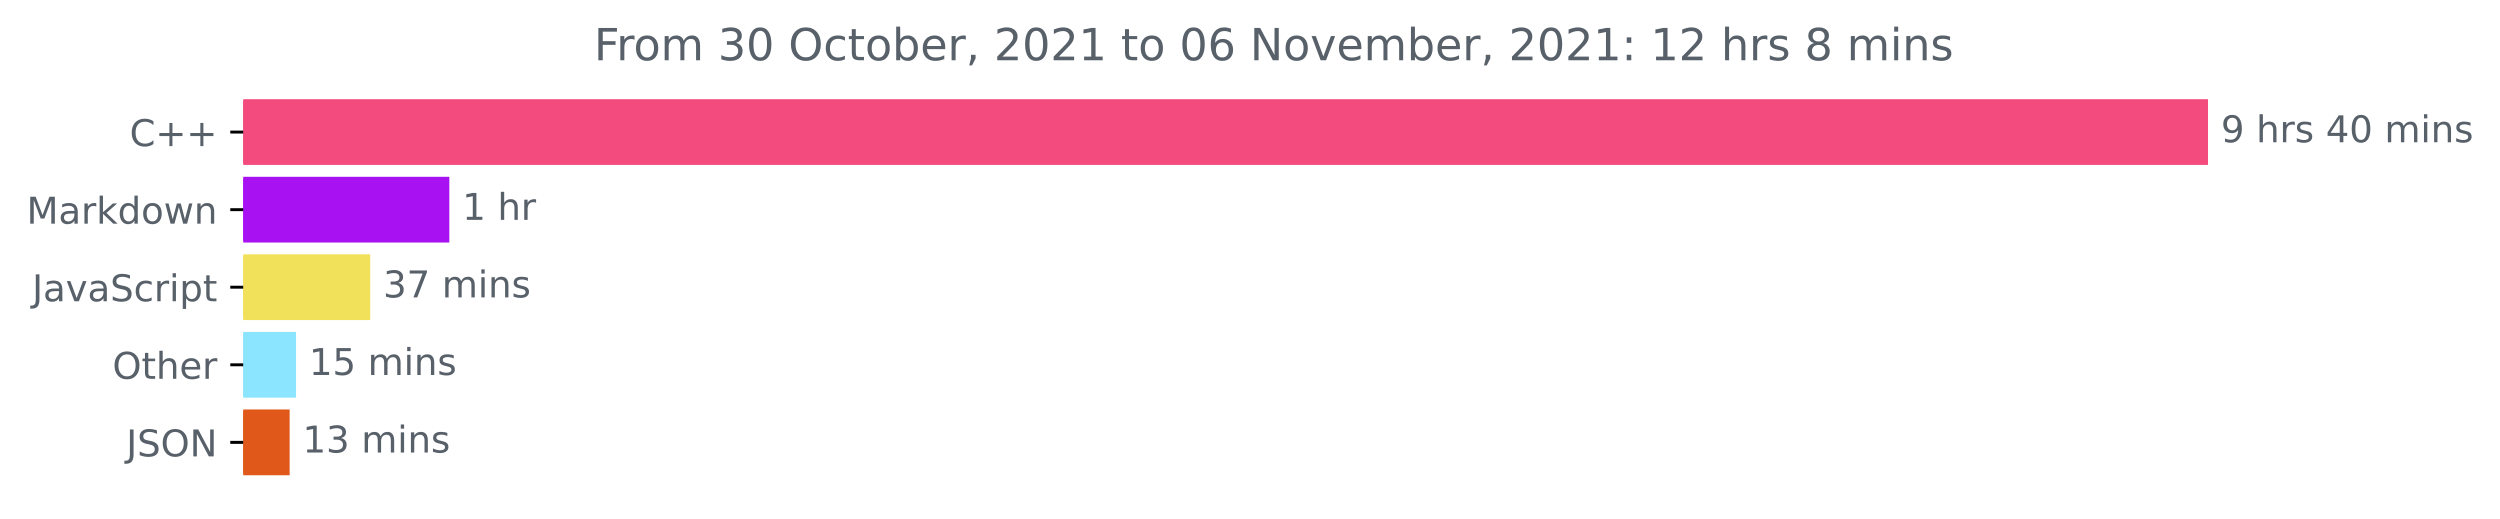
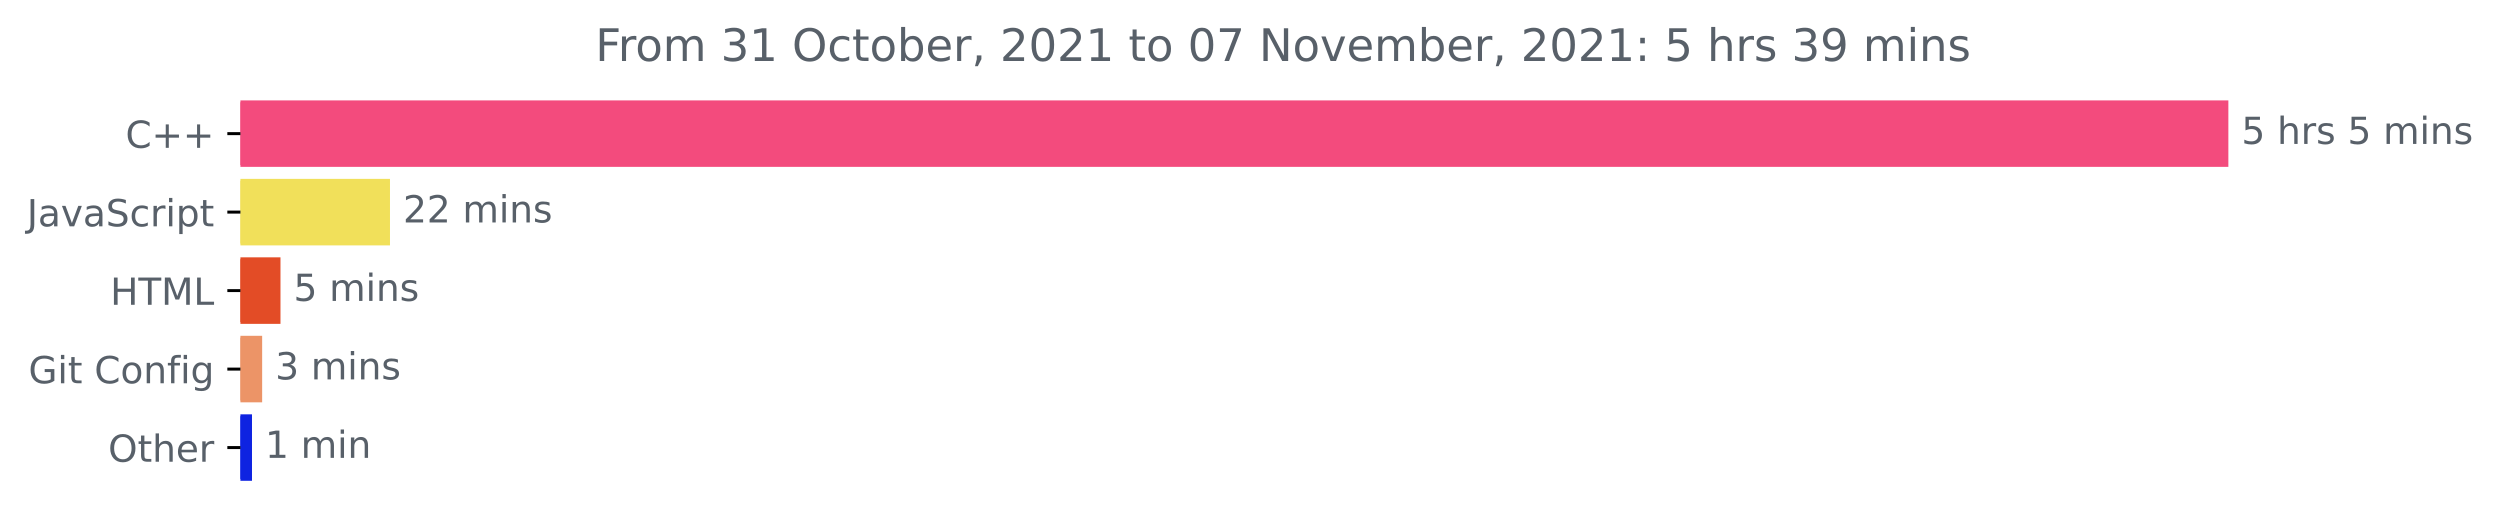
- <svg xmlns="http://www.w3.org/2000/svg" xmlns:xlink="http://www.w3.org/1999/xlink" height="140.398pt" version="1.1" viewBox="0 0 676.815 140.398" width="676.815pt">
+ <svg xmlns="http://www.w3.org/2000/svg" xmlns:xlink="http://www.w3.org/1999/xlink" height="140.398pt" version="1.1" viewBox="0 0 668.941 140.398" width="668.941pt">
  <defs>
    <style type="text/css">*{stroke-linecap:butt;stroke-linejoin:round;}</style>
  </defs>
  <g id="figure_1">
    <g id="patch_1">
-       <path d="M 0 140.398  L 676.815 140.398  L 676.815 0  L 0 0  z " style="fill:none;" />
+       <path d="M -0 140.398  L 668.941 140.398  L 668.941 0  L -0 0  z " style="fill:none;" />
    </g>
    <g id="axes_1">
      <g id="patch_2">
-         <path clip-path="url(#p5a244aaa91)" d="M 65.841 27.358  L 597.269 27.358  L 597.269 44.158  L 65.841 44.158  z " style="fill:#f34b7d;stroke:#f34b7d;stroke-linejoin:miter;" />
+         <path clip-path="url(#p2b6eeafd14)" d="M 64.33 27.358  L 595.758 27.358  L 595.758 44.158  L 64.33 44.158  z " style="fill:#f34b7d;stroke:#f34b7d;stroke-linejoin:miter;" />
      </g>
      <g id="patch_3">
-         <path clip-path="url(#p5a244aaa91)" d="M 65.841 48.358  L 121.145 48.358  L 121.145 65.158  L 65.841 65.158  z " style="fill:#a812f2;stroke:#a812f2;stroke-linejoin:miter;" />
+         <path clip-path="url(#p2b6eeafd14)" d="M 64.33 48.358  L 103.85 48.358  L 103.85 65.158  L 64.33 65.158  z " style="fill:#f1e05a;stroke:#f1e05a;stroke-linejoin:miter;" />
      </g>
      <g id="patch_4">
-         <path clip-path="url(#p5a244aaa91)" d="M 65.841 69.358  L 99.73 69.358  L 99.73 86.158  L 65.841 86.158  z " style="fill:#f1e05a;stroke:#f1e05a;stroke-linejoin:miter;" />
+         <path clip-path="url(#p2b6eeafd14)" d="M 64.33 69.358  L 74.549 69.358  L 74.549 86.158  L 64.33 86.158  z " style="fill:#e34c26;stroke:#e34c26;stroke-linejoin:miter;" />
      </g>
      <g id="patch_5">
-         <path clip-path="url(#p5a244aaa91)" d="M 65.841 90.358  L 79.65 90.358  L 79.65 107.158  L 65.841 107.158  z " style="fill:#8ce5fe;stroke:#8ce5fe;stroke-linejoin:miter;" />
+         <path clip-path="url(#p2b6eeafd14)" d="M 64.33 90.358  L 69.646 90.358  L 69.646 107.158  L 64.33 107.158  z " style="fill:#ec9467;stroke:#ec9467;stroke-linejoin:miter;" />
      </g>
      <g id="patch_6">
-         <path clip-path="url(#p5a244aaa91)" d="M 65.841 111.358  L 77.916 111.358  L 77.916 128.158  L 65.841 128.158  z " style="fill:#e0591a;stroke:#e0591a;stroke-linejoin:miter;" />
+         <path clip-path="url(#p2b6eeafd14)" d="M 64.33 111.358  L 66.929 111.358  L 66.929 128.158  L 64.33 128.158  z " style="fill:#0e23e1;stroke:#0e23e1;stroke-linejoin:miter;" />
      </g>
      <g id="matplotlib.axis_1" />
      <g id="matplotlib.axis_2">
        <g id="ytick_1">
          <g id="line2d_1">
            <defs>
-               <path d="M 0 0  L -3.5 0  " id="m146df28dde" style="stroke:#000000;stroke-width:0.8;" />
+               <path d="M 0 0  L -3.5 0  " id="m2488b29572" style="stroke:#000000;stroke-width:0.8;" />
            </defs>
            <g>
-               <use style="stroke:#000000;stroke-width:0.8;" x="65.841" xlink:href="#m146df28dde" y="35.758" />
+               <use style="stroke:#000000;stroke-width:0.8;" x="64.33" xlink:href="#m2488b29572" y="35.758" />
            </g>
          </g>
          <g id="text_1">
-             <g style="fill:#586069;" transform="translate(35.09844 39.55734)scale(0.1 -0.1)">
+             <g style="fill:#586069;" transform="translate(33.5875 39.55734)scale(0.1 -0.1)">
              <defs>
                <path d="M 4122 4306  L 4122 3641  Q 3803 3938 3442 4084  Q 3081 4231 2675 4231  Q 1875 4231 1450 3742  Q 1025 3253 1025 2328  Q 1025 1406 1450 917  Q 1875 428 2675 428  Q 3081 428 3442 575  Q 3803 722 4122 1019  L 4122 359  Q 3791 134 3420 21  Q 3050 -91 2638 -91  Q 1578 -91 968 557  Q 359 1206 359 2328  Q 359 3453 968 4101  Q 1578 4750 2638 4750  Q 3056 4750 3426 4639  Q 3797 4528 4122 4306  z " id="DejaVuSans-43" transform="scale(0.015625)" />
                <path d="M 2944 4013  L 2944 2272  L 4684 2272  L 4684 1741  L 2944 1741  L 2944 0  L 2419 0  L 2419 1741  L 678 1741  L 678 2272  L 2419 2272  L 2419 4013  L 2944 4013  z " id="DejaVuSans-2b" transform="scale(0.015625)" />
              </defs>
              <use xlink:href="#DejaVuSans-43" />
              <use x="69.824" xlink:href="#DejaVuSans-2b" />
              <use x="153.613" xlink:href="#DejaVuSans-2b" />
            </g>
          </g>
        </g>
        <g id="ytick_2">
          <g id="line2d_2">
            <g>
-               <use style="stroke:#000000;stroke-width:0.8;" x="65.841" xlink:href="#m146df28dde" y="56.758" />
+               <use style="stroke:#000000;stroke-width:0.8;" x="64.33" xlink:href="#m2488b29572" y="56.758" />
            </g>
          </g>
          <g id="text_2">
            <g style="fill:#586069;" transform="translate(7.2 60.55734)scale(0.1 -0.1)">
              <defs>
-                 <path d="M 628 4666  L 1569 4666  L 2759 1491  L 3956 4666  L 4897 4666  L 4897 0  L 4281 0  L 4281 4097  L 3078 897  L 2444 897  L 1241 4097  L 1241 0  L 628 0  L 628 4666  z " id="DejaVuSans-4d" transform="scale(0.015625)" />
+                 <path d="M 628 4666  L 1259 4666  L 1259 325  Q 1259 -519 939 -900  Q 619 -1281 -91 -1281  L -331 -1281  L -331 -750  L -134 -750  Q 284 -750 456 -515  Q 628 -281 628 325  L 628 4666  z " id="DejaVuSans-4a" transform="scale(0.015625)" />
                <path d="M 2194 1759  Q 1497 1759 1228 1600  Q 959 1441 959 1056  Q 959 750 1161 570  Q 1363 391 1709 391  Q 2188 391 2477 730  Q 2766 1069 2766 1631  L 2766 1759  L 2194 1759  z M 3341 1997  L 3341 0  L 2766 0  L 2766 531  Q 2569 213 2275 61  Q 1981 -91 1556 -91  Q 1019 -91 701 211  Q 384 513 384 1019  Q 384 1609 779 1909  Q 1175 2209 1959 2209  L 2766 2209  L 2766 2266  Q 2766 2663 2505 2880  Q 2244 3097 1772 3097  Q 1472 3097 1187 3025  Q 903 2953 641 2809  L 641 3341  Q 956 3463 1253 3523  Q 1550 3584 1831 3584  Q 2591 3584 2966 3190  Q 3341 2797 3341 1997  z " id="DejaVuSans-61" transform="scale(0.015625)" />
-                 <path d="M 2631 2963  Q 2534 3019 2420 3045  Q 2306 3072 2169 3072  Q 1681 3072 1420 2755  Q 1159 2438 1159 1844  L 1159 0  L 581 0  L 581 3500  L 1159 3500  L 1159 2956  Q 1341 3275 1631 3429  Q 1922 3584 2338 3584  Q 2397 3584 2469 3576  Q 2541 3569 2628 3553  L 2631 2963  z " id="DejaVuSans-72" transform="scale(0.015625)" />
-                 <path d="M 581 4863  L 1159 4863  L 1159 1991  L 2875 3500  L 3609 3500  L 1753 1863  L 3688 0  L 2938 0  L 1159 1709  L 1159 0  L 581 0  L 581 4863  z " id="DejaVuSans-6b" transform="scale(0.015625)" />
-                 <path d="M 2906 2969  L 2906 4863  L 3481 4863  L 3481 0  L 2906 0  L 2906 525  Q 2725 213 2448 61  Q 2172 -91 1784 -91  Q 1150 -91 751 415  Q 353 922 353 1747  Q 353 2572 751 3078  Q 1150 3584 1784 3584  Q 2172 3584 2448 3432  Q 2725 3281 2906 2969  z M 947 1747  Q 947 1113 1208 752  Q 1469 391 1925 391  Q 2381 391 2643 752  Q 2906 1113 2906 1747  Q 2906 2381 2643 2742  Q 2381 3103 1925 3103  Q 1469 3103 1208 2742  Q 947 2381 947 1747  z " id="DejaVuSans-64" transform="scale(0.015625)" />
-                 <path d="M 1959 3097  Q 1497 3097 1228 2736  Q 959 2375 959 1747  Q 959 1119 1226 758  Q 1494 397 1959 397  Q 2419 397 2687 759  Q 2956 1122 2956 1747  Q 2956 2369 2687 2733  Q 2419 3097 1959 3097  z M 1959 3584  Q 2709 3584 3137 3096  Q 3566 2609 3566 1747  Q 3566 888 3137 398  Q 2709 -91 1959 -91  Q 1206 -91 779 398  Q 353 888 353 1747  Q 353 2609 779 3096  Q 1206 3584 1959 3584  z " id="DejaVuSans-6f" transform="scale(0.015625)" />
-                 <path d="M 269 3500  L 844 3500  L 1563 769  L 2278 3500  L 2956 3500  L 3675 769  L 4391 3500  L 4966 3500  L 4050 0  L 3372 0  L 2619 2869  L 1863 0  L 1184 0  L 269 3500  z " id="DejaVuSans-77" transform="scale(0.015625)" />
-                 <path d="M 3513 2113  L 3513 0  L 2938 0  L 2938 2094  Q 2938 2591 2744 2837  Q 2550 3084 2163 3084  Q 1697 3084 1428 2787  Q 1159 2491 1159 1978  L 1159 0  L 581 0  L 581 3500  L 1159 3500  L 1159 2956  Q 1366 3272 1645 3428  Q 1925 3584 2291 3584  Q 2894 3584 3203 3211  Q 3513 2838 3513 2113  z " id="DejaVuSans-6e" transform="scale(0.015625)" />
-               </defs>
-               <use xlink:href="#DejaVuSans-4d" />
-               <use x="86.279" xlink:href="#DejaVuSans-61" />
-               <use x="147.559" xlink:href="#DejaVuSans-72" />
-               <use x="188.672" xlink:href="#DejaVuSans-6b" />
-               <use x="246.582" xlink:href="#DejaVuSans-64" />
-               <use x="310.059" xlink:href="#DejaVuSans-6f" />
-               <use x="371.24" xlink:href="#DejaVuSans-77" />
-               <use x="453.027" xlink:href="#DejaVuSans-6e" />
-             </g>
-           </g>
-         </g>
-         <g id="ytick_3">
-           <g id="line2d_3">
-             <g>
-               <use style="stroke:#000000;stroke-width:0.8;" x="65.841" xlink:href="#m146df28dde" y="77.758" />
-             </g>
-           </g>
-           <g id="text_3">
-             <g style="fill:#586069;" transform="translate(8.710938 81.55734)scale(0.1 -0.1)">
-               <defs>
-                 <path d="M 628 4666  L 1259 4666  L 1259 325  Q 1259 -519 939 -900  Q 619 -1281 -91 -1281  L -331 -1281  L -331 -750  L -134 -750  Q 284 -750 456 -515  Q 628 -281 628 325  L 628 4666  z " id="DejaVuSans-4a" transform="scale(0.015625)" />
                <path d="M 191 3500  L 800 3500  L 1894 563  L 2988 3500  L 3597 3500  L 2284 0  L 1503 0  L 191 3500  z " id="DejaVuSans-76" transform="scale(0.015625)" />
                <path d="M 3425 4513  L 3425 3897  Q 3066 4069 2747 4153  Q 2428 4238 2131 4238  Q 1616 4238 1336 4038  Q 1056 3838 1056 3469  Q 1056 3159 1242 3001  Q 1428 2844 1947 2747  L 2328 2669  Q 3034 2534 3370 2195  Q 3706 1856 3706 1288  Q 3706 609 3251 259  Q 2797 -91 1919 -91  Q 1588 -91 1214 -16  Q 841 59 441 206  L 441 856  Q 825 641 1194 531  Q 1563 422 1919 422  Q 2459 422 2753 634  Q 3047 847 3047 1241  Q 3047 1584 2836 1778  Q 2625 1972 2144 2069  L 1759 2144  Q 1053 2284 737 2584  Q 422 2884 422 3419  Q 422 4038 858 4394  Q 1294 4750 2059 4750  Q 2388 4750 2728 4690  Q 3069 4631 3425 4513  z " id="DejaVuSans-53" transform="scale(0.015625)" />
                <path d="M 3122 3366  L 3122 2828  Q 2878 2963 2633 3030  Q 2388 3097 2138 3097  Q 1578 3097 1268 2742  Q 959 2388 959 1747  Q 959 1106 1268 751  Q 1578 397 2138 397  Q 2388 397 2633 464  Q 2878 531 3122 666  L 3122 134  Q 2881 22 2623 -34  Q 2366 -91 2075 -91  Q 1284 -91 818 406  Q 353 903 353 1747  Q 353 2603 823 3093  Q 1294 3584 2113 3584  Q 2378 3584 2631 3529  Q 2884 3475 3122 3366  z " id="DejaVuSans-63" transform="scale(0.015625)" />
+                 <path d="M 2631 2963  Q 2534 3019 2420 3045  Q 2306 3072 2169 3072  Q 1681 3072 1420 2755  Q 1159 2438 1159 1844  L 1159 0  L 581 0  L 581 3500  L 1159 3500  L 1159 2956  Q 1341 3275 1631 3429  Q 1922 3584 2338 3584  Q 2397 3584 2469 3576  Q 2541 3569 2628 3553  L 2631 2963  z " id="DejaVuSans-72" transform="scale(0.015625)" />
                <path d="M 603 3500  L 1178 3500  L 1178 0  L 603 0  L 603 3500  z M 603 4863  L 1178 4863  L 1178 4134  L 603 4134  L 603 4863  z " id="DejaVuSans-69" transform="scale(0.015625)" />
                <path d="M 1159 525  L 1159 -1331  L 581 -1331  L 581 3500  L 1159 3500  L 1159 2969  Q 1341 3281 1617 3432  Q 1894 3584 2278 3584  Q 2916 3584 3314 3078  Q 3713 2572 3713 1747  Q 3713 922 3314 415  Q 2916 -91 2278 -91  Q 1894 -91 1617 61  Q 1341 213 1159 525  z M 3116 1747  Q 3116 2381 2855 2742  Q 2594 3103 2138 3103  Q 1681 3103 1420 2742  Q 1159 2381 1159 1747  Q 1159 1113 1420 752  Q 1681 391 2138 391  Q 2594 391 2855 752  Q 3116 1113 3116 1747  z " id="DejaVuSans-70" transform="scale(0.015625)" />
                <path d="M 1172 4494  L 1172 3500  L 2356 3500  L 2356 3053  L 1172 3053  L 1172 1153  Q 1172 725 1289 603  Q 1406 481 1766 481  L 2356 481  L 2356 0  L 1766 0  Q 1100 0 847 248  Q 594 497 594 1153  L 594 3053  L 172 3053  L 172 3500  L 594 3500  L 594 4494  L 1172 4494  z " id="DejaVuSans-74" transform="scale(0.015625)" />
              </defs>
              <use xlink:href="#DejaVuSans-4a" />
              <use x="29.492" xlink:href="#DejaVuSans-61" />
              <use x="90.771" xlink:href="#DejaVuSans-76" />
              <use x="149.951" xlink:href="#DejaVuSans-61" />
              <use x="211.23" xlink:href="#DejaVuSans-53" />
              <use x="274.707" xlink:href="#DejaVuSans-63" />
              <use x="329.688" xlink:href="#DejaVuSans-72" />
              <use x="370.801" xlink:href="#DejaVuSans-69" />
              <use x="398.584" xlink:href="#DejaVuSans-70" />
              <use x="462.061" xlink:href="#DejaVuSans-74" />
            </g>
          </g>
        </g>
+         <g id="ytick_3">
+           <g id="line2d_3">
+             <g>
+               <use style="stroke:#000000;stroke-width:0.8;" x="64.33" xlink:href="#m2488b29572" y="77.758" />
+             </g>
+           </g>
+           <g id="text_3">
+             <g style="fill:#586069;" transform="translate(29.50156 81.55734)scale(0.1 -0.1)">
+               <defs>
+                 <path d="M 628 4666  L 1259 4666  L 1259 2753  L 3553 2753  L 3553 4666  L 4184 4666  L 4184 0  L 3553 0  L 3553 2222  L 1259 2222  L 1259 0  L 628 0  L 628 4666  z " id="DejaVuSans-48" transform="scale(0.015625)" />
+                 <path d="M -19 4666  L 3928 4666  L 3928 4134  L 2272 4134  L 2272 0  L 1638 0  L 1638 4134  L -19 4134  L -19 4666  z " id="DejaVuSans-54" transform="scale(0.015625)" />
+                 <path d="M 628 4666  L 1569 4666  L 2759 1491  L 3956 4666  L 4897 4666  L 4897 0  L 4281 0  L 4281 4097  L 3078 897  L 2444 897  L 1241 4097  L 1241 0  L 628 0  L 628 4666  z " id="DejaVuSans-4d" transform="scale(0.015625)" />
+                 <path d="M 628 4666  L 1259 4666  L 1259 531  L 3531 531  L 3531 0  L 628 0  L 628 4666  z " id="DejaVuSans-4c" transform="scale(0.015625)" />
+               </defs>
+               <use xlink:href="#DejaVuSans-48" />
+               <use x="75.195" xlink:href="#DejaVuSans-54" />
+               <use x="136.279" xlink:href="#DejaVuSans-4d" />
+               <use x="222.559" xlink:href="#DejaVuSans-4c" />
+             </g>
+           </g>
+         </g>
        <g id="ytick_4">
          <g id="line2d_4">
            <g>
-               <use style="stroke:#000000;stroke-width:0.8;" x="65.841" xlink:href="#m146df28dde" y="98.758" />
+               <use style="stroke:#000000;stroke-width:0.8;" x="64.33" xlink:href="#m2488b29572" y="98.758" />
            </g>
          </g>
          <g id="text_4">
-             <g style="fill:#586069;" transform="translate(30.44687 102.5573)scale(0.1 -0.1)">
+             <g style="fill:#586069;" transform="translate(7.61875 102.5573)scale(0.1 -0.1)">
+               <defs>
+                 <path d="M 3809 666  L 3809 1919  L 2778 1919  L 2778 2438  L 4434 2438  L 4434 434  Q 4069 175 3628 42  Q 3188 -91 2688 -91  Q 1594 -91 976 548  Q 359 1188 359 2328  Q 359 3472 976 4111  Q 1594 4750 2688 4750  Q 3144 4750 3555 4637  Q 3966 4525 4313 4306  L 4313 3634  Q 3963 3931 3569 4081  Q 3175 4231 2741 4231  Q 1884 4231 1454 3753  Q 1025 3275 1025 2328  Q 1025 1384 1454 906  Q 1884 428 2741 428  Q 3075 428 3337 486  Q 3600 544 3809 666  z " id="DejaVuSans-47" transform="scale(0.015625)" />
+                 <path id="DejaVuSans-20" transform="scale(0.015625)" />
+                 <path d="M 1959 3097  Q 1497 3097 1228 2736  Q 959 2375 959 1747  Q 959 1119 1226 758  Q 1494 397 1959 397  Q 2419 397 2687 759  Q 2956 1122 2956 1747  Q 2956 2369 2687 2733  Q 2419 3097 1959 3097  z M 1959 3584  Q 2709 3584 3137 3096  Q 3566 2609 3566 1747  Q 3566 888 3137 398  Q 2709 -91 1959 -91  Q 1206 -91 779 398  Q 353 888 353 1747  Q 353 2609 779 3096  Q 1206 3584 1959 3584  z " id="DejaVuSans-6f" transform="scale(0.015625)" />
+                 <path d="M 3513 2113  L 3513 0  L 2938 0  L 2938 2094  Q 2938 2591 2744 2837  Q 2550 3084 2163 3084  Q 1697 3084 1428 2787  Q 1159 2491 1159 1978  L 1159 0  L 581 0  L 581 3500  L 1159 3500  L 1159 2956  Q 1366 3272 1645 3428  Q 1925 3584 2291 3584  Q 2894 3584 3203 3211  Q 3513 2838 3513 2113  z " id="DejaVuSans-6e" transform="scale(0.015625)" />
+                 <path d="M 2375 4863  L 2375 4384  L 1825 4384  Q 1516 4384 1395 4259  Q 1275 4134 1275 3809  L 1275 3500  L 2222 3500  L 2222 3053  L 1275 3053  L 1275 0  L 697 0  L 697 3053  L 147 3053  L 147 3500  L 697 3500  L 697 3744  Q 697 4328 969 4595  Q 1241 4863 1831 4863  L 2375 4863  z " id="DejaVuSans-66" transform="scale(0.015625)" />
+                 <path d="M 2906 1791  Q 2906 2416 2648 2759  Q 2391 3103 1925 3103  Q 1463 3103 1205 2759  Q 947 2416 947 1791  Q 947 1169 1205 825  Q 1463 481 1925 481  Q 2391 481 2648 825  Q 2906 1169 2906 1791  z M 3481 434  Q 3481 -459 3084 -895  Q 2688 -1331 1869 -1331  Q 1566 -1331 1297 -1286  Q 1028 -1241 775 -1147  L 775 -588  Q 1028 -725 1275 -790  Q 1522 -856 1778 -856  Q 2344 -856 2625 -561  Q 2906 -266 2906 331  L 2906 616  Q 2728 306 2450 153  Q 2172 0 1784 0  Q 1141 0 747 490  Q 353 981 353 1791  Q 353 2603 747 3093  Q 1141 3584 1784 3584  Q 2172 3584 2450 3431  Q 2728 3278 2906 2969  L 2906 3500  L 3481 3500  L 3481 434  z " id="DejaVuSans-67" transform="scale(0.015625)" />
+               </defs>
+               <use xlink:href="#DejaVuSans-47" />
+               <use x="77.49" xlink:href="#DejaVuSans-69" />
+               <use x="105.273" xlink:href="#DejaVuSans-74" />
+               <use x="144.482" xlink:href="#DejaVuSans-20" />
+               <use x="176.27" xlink:href="#DejaVuSans-43" />
+               <use x="246.094" xlink:href="#DejaVuSans-6f" />
+               <use x="307.275" xlink:href="#DejaVuSans-6e" />
+               <use x="370.654" xlink:href="#DejaVuSans-66" />
+               <use x="405.859" xlink:href="#DejaVuSans-69" />
+               <use x="433.643" xlink:href="#DejaVuSans-67" />
+             </g>
+           </g>
+         </g>
+         <g id="ytick_5">
+           <g id="line2d_5">
+             <g>
+               <use style="stroke:#000000;stroke-width:0.8;" x="64.33" xlink:href="#m2488b29572" y="119.758" />
+             </g>
+           </g>
+           <g id="text_5">
+             <g style="fill:#586069;" transform="translate(28.93594 123.5573)scale(0.1 -0.1)">
              <defs>
                <path d="M 2522 4238  Q 1834 4238 1429 3725  Q 1025 3213 1025 2328  Q 1025 1447 1429 934  Q 1834 422 2522 422  Q 3209 422 3611 934  Q 4013 1447 4013 2328  Q 4013 3213 3611 3725  Q 3209 4238 2522 4238  z M 2522 4750  Q 3503 4750 4090 4092  Q 4678 3434 4678 2328  Q 4678 1225 4090 567  Q 3503 -91 2522 -91  Q 1538 -91 948 565  Q 359 1222 359 2328  Q 359 3434 948 4092  Q 1538 4750 2522 4750  z " id="DejaVuSans-4f" transform="scale(0.015625)" />
                <path d="M 3513 2113  L 3513 0  L 2938 0  L 2938 2094  Q 2938 2591 2744 2837  Q 2550 3084 2163 3084  Q 1697 3084 1428 2787  Q 1159 2491 1159 1978  L 1159 0  L 581 0  L 581 4863  L 1159 4863  L 1159 2956  Q 1366 3272 1645 3428  Q 1925 3584 2291 3584  Q 2894 3584 3203 3211  Q 3513 2838 3513 2113  z " id="DejaVuSans-68" transform="scale(0.015625)" />
                <path d="M 3597 1894  L 3597 1613  L 953 1613  Q 991 1019 1311 708  Q 1631 397 2203 397  Q 2534 397 2845 478  Q 3156 559 3463 722  L 3463 178  Q 3153 47 2828 -22  Q 2503 -91 2169 -91  Q 1331 -91 842 396  Q 353 884 353 1716  Q 353 2575 817 3079  Q 1281 3584 2069 3584  Q 2775 3584 3186 3129  Q 3597 2675 3597 1894  z M 3022 2063  Q 3016 2534 2758 2815  Q 2500 3097 2075 3097  Q 1594 3097 1305 2825  Q 1016 2553 972 2059  L 3022 2063  z " id="DejaVuSans-65" transform="scale(0.015625)" />
              </defs>
              <use xlink:href="#DejaVuSans-4f" />
              <use x="78.711" xlink:href="#DejaVuSans-74" />
              <use x="117.92" xlink:href="#DejaVuSans-68" />
              <use x="181.299" xlink:href="#DejaVuSans-65" />
              <use x="242.822" xlink:href="#DejaVuSans-72" />
            </g>
          </g>
        </g>
-         <g id="ytick_5">
-           <g id="line2d_5">
-             <g>
-               <use style="stroke:#000000;stroke-width:0.8;" x="65.841" xlink:href="#m146df28dde" y="119.758" />
-             </g>
-           </g>
-           <g id="text_5">
-             <g style="fill:#586069;" transform="translate(34.18906 123.5573)scale(0.1 -0.1)">
-               <defs>
-                 <path d="M 628 4666  L 1478 4666  L 3547 763  L 3547 4666  L 4159 4666  L 4159 0  L 3309 0  L 1241 3903  L 1241 0  L 628 0  L 628 4666  z " id="DejaVuSans-4e" transform="scale(0.015625)" />
-               </defs>
-               <use xlink:href="#DejaVuSans-4a" />
-               <use x="29.492" xlink:href="#DejaVuSans-53" />
-               <use x="92.969" xlink:href="#DejaVuSans-4f" />
-               <use x="171.68" xlink:href="#DejaVuSans-4e" />
-             </g>
-           </g>
-         </g>
      </g>
      <g id="text_6">
-         <g style="fill:#586069;" transform="translate(601.2692 38.5175)scale(0.1 -0.1)">
-           <defs>
-             <path d="M 703 97  L 703 672  Q 941 559 1184 500  Q 1428 441 1663 441  Q 2288 441 2617 861  Q 2947 1281 2994 2138  Q 2813 1869 2534 1725  Q 2256 1581 1919 1581  Q 1219 1581 811 2004  Q 403 2428 403 3163  Q 403 3881 828 4315  Q 1253 4750 1959 4750  Q 2769 4750 3195 4129  Q 3622 3509 3622 2328  Q 3622 1225 3098 567  Q 2575 -91 1691 -91  Q 1453 -91 1209 -44  Q 966 3 703 97  z M 1959 2075  Q 2384 2075 2632 2365  Q 2881 2656 2881 3163  Q 2881 3666 2632 3958  Q 2384 4250 1959 4250  Q 1534 4250 1286 3958  Q 1038 3666 1038 3163  Q 1038 2656 1286 2365  Q 1534 2075 1959 2075  z " id="DejaVuSans-39" transform="scale(0.015625)" />
-             <path id="DejaVuSans-20" transform="scale(0.015625)" />
+         <g style="fill:#586069;" transform="translate(599.7583 38.5175)scale(0.1 -0.1)">
+           <defs>
+             <path d="M 691 4666  L 3169 4666  L 3169 4134  L 1269 4134  L 1269 2991  Q 1406 3038 1543 3061  Q 1681 3084 1819 3084  Q 2600 3084 3056 2656  Q 3513 2228 3513 1497  Q 3513 744 3044 326  Q 2575 -91 1722 -91  Q 1428 -91 1123 -41  Q 819 9 494 109  L 494 744  Q 775 591 1075 516  Q 1375 441 1709 441  Q 2250 441 2565 725  Q 2881 1009 2881 1497  Q 2881 1984 2565 2268  Q 2250 2553 1709 2553  Q 1456 2553 1204 2497  Q 953 2441 691 2322  L 691 4666  z " id="DejaVuSans-35" transform="scale(0.015625)" />
            <path d="M 2834 3397  L 2834 2853  Q 2591 2978 2328 3040  Q 2066 3103 1784 3103  Q 1356 3103 1142 2972  Q 928 2841 928 2578  Q 928 2378 1081 2264  Q 1234 2150 1697 2047  L 1894 2003  Q 2506 1872 2764 1633  Q 3022 1394 3022 966  Q 3022 478 2636 193  Q 2250 -91 1575 -91  Q 1294 -91 989 -36  Q 684 19 347 128  L 347 722  Q 666 556 975 473  Q 1284 391 1588 391  Q 1994 391 2212 530  Q 2431 669 2431 922  Q 2431 1156 2273 1281  Q 2116 1406 1581 1522  L 1381 1569  Q 847 1681 609 1914  Q 372 2147 372 2553  Q 372 3047 722 3315  Q 1072 3584 1716 3584  Q 2034 3584 2315 3537  Q 2597 3491 2834 3397  z " id="DejaVuSans-73" transform="scale(0.015625)" />
-             <path d="M 2419 4116  L 825 1625  L 2419 1625  L 2419 4116  z M 2253 4666  L 3047 4666  L 3047 1625  L 3713 1625  L 3713 1100  L 3047 1100  L 3047 0  L 2419 0  L 2419 1100  L 313 1100  L 313 1709  L 2253 4666  z " id="DejaVuSans-34" transform="scale(0.015625)" />
-             <path d="M 2034 4250  Q 1547 4250 1301 3770  Q 1056 3291 1056 2328  Q 1056 1369 1301 889  Q 1547 409 2034 409  Q 2525 409 2770 889  Q 3016 1369 3016 2328  Q 3016 3291 2770 3770  Q 2525 4250 2034 4250  z M 2034 4750  Q 2819 4750 3233 4129  Q 3647 3509 3647 2328  Q 3647 1150 3233 529  Q 2819 -91 2034 -91  Q 1250 -91 836 529  Q 422 1150 422 2328  Q 422 3509 836 4129  Q 1250 4750 2034 4750  z " id="DejaVuSans-30" transform="scale(0.015625)" />
            <path d="M 3328 2828  Q 3544 3216 3844 3400  Q 4144 3584 4550 3584  Q 5097 3584 5394 3201  Q 5691 2819 5691 2113  L 5691 0  L 5113 0  L 5113 2094  Q 5113 2597 4934 2840  Q 4756 3084 4391 3084  Q 3944 3084 3684 2787  Q 3425 2491 3425 1978  L 3425 0  L 2847 0  L 2847 2094  Q 2847 2600 2669 2842  Q 2491 3084 2119 3084  Q 1678 3084 1418 2786  Q 1159 2488 1159 1978  L 1159 0  L 581 0  L 581 3500  L 1159 3500  L 1159 2956  Q 1356 3278 1631 3431  Q 1906 3584 2284 3584  Q 2666 3584 2933 3390  Q 3200 3197 3328 2828  z " id="DejaVuSans-6d" transform="scale(0.015625)" />
          </defs>
-           <use xlink:href="#DejaVuSans-39" />
+           <use xlink:href="#DejaVuSans-35" />
          <use x="63.623" xlink:href="#DejaVuSans-20" />
          <use x="95.41" xlink:href="#DejaVuSans-68" />
          <use x="158.789" xlink:href="#DejaVuSans-72" />
          <use x="199.902" xlink:href="#DejaVuSans-73" />
          <use x="252.002" xlink:href="#DejaVuSans-20" />
-           <use x="283.789" xlink:href="#DejaVuSans-34" />
-           <use x="347.412" xlink:href="#DejaVuSans-30" />
-           <use x="411.035" xlink:href="#DejaVuSans-20" />
-           <use x="442.822" xlink:href="#DejaVuSans-6d" />
-           <use x="540.234" xlink:href="#DejaVuSans-69" />
-           <use x="568.018" xlink:href="#DejaVuSans-6e" />
-           <use x="631.396" xlink:href="#DejaVuSans-73" />
+           <use x="283.789" xlink:href="#DejaVuSans-35" />
+           <use x="347.412" xlink:href="#DejaVuSans-20" />
+           <use x="379.199" xlink:href="#DejaVuSans-6d" />
+           <use x="476.611" xlink:href="#DejaVuSans-69" />
+           <use x="504.395" xlink:href="#DejaVuSans-6e" />
+           <use x="567.773" xlink:href="#DejaVuSans-73" />
        </g>
      </g>
      <g id="text_7">
-         <g style="fill:#586069;" transform="translate(125.145 59.5175)scale(0.1 -0.1)">
-           <defs>
-             <path d="M 794 531  L 1825 531  L 1825 4091  L 703 3866  L 703 4441  L 1819 4666  L 2450 4666  L 2450 531  L 3481 531  L 3481 0  L 794 0  L 794 531  z " id="DejaVuSans-31" transform="scale(0.015625)" />
-           </defs>
-           <use xlink:href="#DejaVuSans-31" />
-           <use x="63.623" xlink:href="#DejaVuSans-20" />
-           <use x="95.41" xlink:href="#DejaVuSans-68" />
-           <use x="158.789" xlink:href="#DejaVuSans-72" />
-         </g>
-       </g>
-       <g id="text_8">
-         <g style="fill:#586069;" transform="translate(103.7304 80.5175)scale(0.1 -0.1)">
-           <defs>
-             <path d="M 2597 2516  Q 3050 2419 3304 2112  Q 3559 1806 3559 1356  Q 3559 666 3084 287  Q 2609 -91 1734 -91  Q 1441 -91 1130 -33  Q 819 25 488 141  L 488 750  Q 750 597 1062 519  Q 1375 441 1716 441  Q 2309 441 2620 675  Q 2931 909 2931 1356  Q 2931 1769 2642 2001  Q 2353 2234 1838 2234  L 1294 2234  L 1294 2753  L 1863 2753  Q 2328 2753 2575 2939  Q 2822 3125 2822 3475  Q 2822 3834 2567 4026  Q 2313 4219 1838 4219  Q 1578 4219 1281 4162  Q 984 4106 628 3988  L 628 4550  Q 988 4650 1302 4700  Q 1616 4750 1894 4750  Q 2613 4750 3031 4423  Q 3450 4097 3450 3541  Q 3450 3153 3228 2886  Q 3006 2619 2597 2516  z " id="DejaVuSans-33" transform="scale(0.015625)" />
-             <path d="M 525 4666  L 3525 4666  L 3525 4397  L 1831 0  L 1172 0  L 2766 4134  L 525 4134  L 525 4666  z " id="DejaVuSans-37" transform="scale(0.015625)" />
-           </defs>
-           <use xlink:href="#DejaVuSans-33" />
-           <use x="63.623" xlink:href="#DejaVuSans-37" />
+         <g style="fill:#586069;" transform="translate(107.8501 59.5175)scale(0.1 -0.1)">
+           <defs>
+             <path d="M 1228 531  L 3431 531  L 3431 0  L 469 0  L 469 531  Q 828 903 1448 1529  Q 2069 2156 2228 2338  Q 2531 2678 2651 2914  Q 2772 3150 2772 3378  Q 2772 3750 2511 3984  Q 2250 4219 1831 4219  Q 1534 4219 1204 4116  Q 875 4013 500 3803  L 500 4441  Q 881 4594 1212 4672  Q 1544 4750 1819 4750  Q 2544 4750 2975 4387  Q 3406 4025 3406 3419  Q 3406 3131 3298 2873  Q 3191 2616 2906 2266  Q 2828 2175 2409 1742  Q 1991 1309 1228 531  z " id="DejaVuSans-32" transform="scale(0.015625)" />
+           </defs>
+           <use xlink:href="#DejaVuSans-32" />
+           <use x="63.623" xlink:href="#DejaVuSans-32" />
          <use x="127.246" xlink:href="#DejaVuSans-20" />
          <use x="159.033" xlink:href="#DejaVuSans-6d" />
          <use x="256.445" xlink:href="#DejaVuSans-69" />
          <use x="284.229" xlink:href="#DejaVuSans-6e" />
          <use x="347.607" xlink:href="#DejaVuSans-73" />
        </g>
      </g>
+       <g id="text_8">
+         <g style="fill:#586069;" transform="translate(78.54947 80.5175)scale(0.1 -0.1)">
+           <use xlink:href="#DejaVuSans-35" />
+           <use x="63.623" xlink:href="#DejaVuSans-20" />
+           <use x="95.41" xlink:href="#DejaVuSans-6d" />
+           <use x="192.822" xlink:href="#DejaVuSans-69" />
+           <use x="220.605" xlink:href="#DejaVuSans-6e" />
+           <use x="283.984" xlink:href="#DejaVuSans-73" />
+         </g>
+       </g>
      <g id="text_9">
-         <g style="fill:#586069;" transform="translate(83.65003 101.5175)scale(0.1 -0.1)">
-           <defs>
-             <path d="M 691 4666  L 3169 4666  L 3169 4134  L 1269 4134  L 1269 2991  Q 1406 3038 1543 3061  Q 1681 3084 1819 3084  Q 2600 3084 3056 2656  Q 3513 2228 3513 1497  Q 3513 744 3044 326  Q 2575 -91 1722 -91  Q 1428 -91 1123 -41  Q 819 9 494 109  L 494 744  Q 775 591 1075 516  Q 1375 441 1709 441  Q 2250 441 2565 725  Q 2881 1009 2881 1497  Q 2881 1984 2565 2268  Q 2250 2553 1709 2553  Q 1456 2553 1204 2497  Q 953 2441 691 2322  L 691 4666  z " id="DejaVuSans-35" transform="scale(0.015625)" />
+         <g style="fill:#586069;" transform="translate(73.64634 101.5175)scale(0.1 -0.1)">
+           <defs>
+             <path d="M 2597 2516  Q 3050 2419 3304 2112  Q 3559 1806 3559 1356  Q 3559 666 3084 287  Q 2609 -91 1734 -91  Q 1441 -91 1130 -33  Q 819 25 488 141  L 488 750  Q 750 597 1062 519  Q 1375 441 1716 441  Q 2309 441 2620 675  Q 2931 909 2931 1356  Q 2931 1769 2642 2001  Q 2353 2234 1838 2234  L 1294 2234  L 1294 2753  L 1863 2753  Q 2328 2753 2575 2939  Q 2822 3125 2822 3475  Q 2822 3834 2567 4026  Q 2313 4219 1838 4219  Q 1578 4219 1281 4162  Q 984 4106 628 3988  L 628 4550  Q 988 4650 1302 4700  Q 1616 4750 1894 4750  Q 2613 4750 3031 4423  Q 3450 4097 3450 3541  Q 3450 3153 3228 2886  Q 3006 2619 2597 2516  z " id="DejaVuSans-33" transform="scale(0.015625)" />
+           </defs>
+           <use xlink:href="#DejaVuSans-33" />
+           <use x="63.623" xlink:href="#DejaVuSans-20" />
+           <use x="95.41" xlink:href="#DejaVuSans-6d" />
+           <use x="192.822" xlink:href="#DejaVuSans-69" />
+           <use x="220.605" xlink:href="#DejaVuSans-6e" />
+           <use x="283.984" xlink:href="#DejaVuSans-73" />
+         </g>
+       </g>
+       <g id="text_10">
+         <g style="fill:#586069;" transform="translate(70.92894 122.5175)scale(0.1 -0.1)">
+           <defs>
+             <path d="M 794 531  L 1825 531  L 1825 4091  L 703 3866  L 703 4441  L 1819 4666  L 2450 4666  L 2450 531  L 3481 531  L 3481 0  L 794 0  L 794 531  z " id="DejaVuSans-31" transform="scale(0.015625)" />
          </defs>
          <use xlink:href="#DejaVuSans-31" />
-           <use x="63.623" xlink:href="#DejaVuSans-35" />
-           <use x="127.246" xlink:href="#DejaVuSans-20" />
-           <use x="159.033" xlink:href="#DejaVuSans-6d" />
-           <use x="256.445" xlink:href="#DejaVuSans-69" />
-           <use x="284.229" xlink:href="#DejaVuSans-6e" />
-           <use x="347.607" xlink:href="#DejaVuSans-73" />
-         </g>
-       </g>
-       <g id="text_10">
-         <g style="fill:#586069;" transform="translate(81.91551 122.5175)scale(0.1 -0.1)">
-           <use xlink:href="#DejaVuSans-31" />
-           <use x="63.623" xlink:href="#DejaVuSans-33" />
-           <use x="127.246" xlink:href="#DejaVuSans-20" />
-           <use x="159.033" xlink:href="#DejaVuSans-6d" />
-           <use x="256.445" xlink:href="#DejaVuSans-69" />
-           <use x="284.229" xlink:href="#DejaVuSans-6e" />
-           <use x="347.607" xlink:href="#DejaVuSans-73" />
+           <use x="63.623" xlink:href="#DejaVuSans-20" />
+           <use x="95.41" xlink:href="#DejaVuSans-6d" />
+           <use x="192.822" xlink:href="#DejaVuSans-69" />
+           <use x="220.605" xlink:href="#DejaVuSans-6e" />
        </g>
      </g>
      <g id="text_11">
-         <g style="fill:#586069;" transform="translate(160.8187 16.31812)scale(0.12 -0.12)">
+         <g style="fill:#586069;" transform="translate(159.3078 16.31812)scale(0.12 -0.12)">
          <defs>
            <path d="M 628 4666  L 3309 4666  L 3309 4134  L 1259 4134  L 1259 2759  L 3109 2759  L 3109 2228  L 1259 2228  L 1259 0  L 628 0  L 628 4666  z " id="DejaVuSans-46" transform="scale(0.015625)" />
            <path d="M 3116 1747  Q 3116 2381 2855 2742  Q 2594 3103 2138 3103  Q 1681 3103 1420 2742  Q 1159 2381 1159 1747  Q 1159 1113 1420 752  Q 1681 391 2138 391  Q 2594 391 2855 752  Q 3116 1113 3116 1747  z M 1159 2969  Q 1341 3281 1617 3432  Q 1894 3584 2278 3584  Q 2916 3584 3314 3078  Q 3713 2572 3713 1747  Q 3713 922 3314 415  Q 2916 -91 2278 -91  Q 1894 -91 1617 61  Q 1341 213 1159 525  L 1159 0  L 581 0  L 581 4863  L 1159 4863  L 1159 2969  z " id="DejaVuSans-62" transform="scale(0.015625)" />
            <path d="M 750 794  L 1409 794  L 1409 256  L 897 -744  L 494 -744  L 750 256  L 750 794  z " id="DejaVuSans-2c" transform="scale(0.015625)" />
-             <path d="M 1228 531  L 3431 531  L 3431 0  L 469 0  L 469 531  Q 828 903 1448 1529  Q 2069 2156 2228 2338  Q 2531 2678 2651 2914  Q 2772 3150 2772 3378  Q 2772 3750 2511 3984  Q 2250 4219 1831 4219  Q 1534 4219 1204 4116  Q 875 4013 500 3803  L 500 4441  Q 881 4594 1212 4672  Q 1544 4750 1819 4750  Q 2544 4750 2975 4387  Q 3406 4025 3406 3419  Q 3406 3131 3298 2873  Q 3191 2616 2906 2266  Q 2828 2175 2409 1742  Q 1991 1309 1228 531  z " id="DejaVuSans-32" transform="scale(0.015625)" />
-             <path d="M 2113 2584  Q 1688 2584 1439 2293  Q 1191 2003 1191 1497  Q 1191 994 1439 701  Q 1688 409 2113 409  Q 2538 409 2786 701  Q 3034 994 3034 1497  Q 3034 2003 2786 2293  Q 2538 2584 2113 2584  z M 3366 4563  L 3366 3988  Q 3128 4100 2886 4159  Q 2644 4219 2406 4219  Q 1781 4219 1451 3797  Q 1122 3375 1075 2522  Q 1259 2794 1537 2939  Q 1816 3084 2150 3084  Q 2853 3084 3261 2657  Q 3669 2231 3669 1497  Q 3669 778 3244 343  Q 2819 -91 2113 -91  Q 1303 -91 875 529  Q 447 1150 447 2328  Q 447 3434 972 4092  Q 1497 4750 2381 4750  Q 2619 4750 2861 4703  Q 3103 4656 3366 4563  z " id="DejaVuSans-36" transform="scale(0.015625)" />
+             <path d="M 2034 4250  Q 1547 4250 1301 3770  Q 1056 3291 1056 2328  Q 1056 1369 1301 889  Q 1547 409 2034 409  Q 2525 409 2770 889  Q 3016 1369 3016 2328  Q 3016 3291 2770 3770  Q 2525 4250 2034 4250  z M 2034 4750  Q 2819 4750 3233 4129  Q 3647 3509 3647 2328  Q 3647 1150 3233 529  Q 2819 -91 2034 -91  Q 1250 -91 836 529  Q 422 1150 422 2328  Q 422 3509 836 4129  Q 1250 4750 2034 4750  z " id="DejaVuSans-30" transform="scale(0.015625)" />
+             <path d="M 525 4666  L 3525 4666  L 3525 4397  L 1831 0  L 1172 0  L 2766 4134  L 525 4134  L 525 4666  z " id="DejaVuSans-37" transform="scale(0.015625)" />
+             <path d="M 628 4666  L 1478 4666  L 3547 763  L 3547 4666  L 4159 4666  L 4159 0  L 3309 0  L 1241 3903  L 1241 0  L 628 0  L 628 4666  z " id="DejaVuSans-4e" transform="scale(0.015625)" />
            <path d="M 750 794  L 1409 794  L 1409 0  L 750 0  L 750 794  z M 750 3309  L 1409 3309  L 1409 2516  L 750 2516  L 750 3309  z " id="DejaVuSans-3a" transform="scale(0.015625)" />
-             <path d="M 2034 2216  Q 1584 2216 1326 1975  Q 1069 1734 1069 1313  Q 1069 891 1326 650  Q 1584 409 2034 409  Q 2484 409 2743 651  Q 3003 894 3003 1313  Q 3003 1734 2745 1975  Q 2488 2216 2034 2216  z M 1403 2484  Q 997 2584 770 2862  Q 544 3141 544 3541  Q 544 4100 942 4425  Q 1341 4750 2034 4750  Q 2731 4750 3128 4425  Q 3525 4100 3525 3541  Q 3525 3141 3298 2862  Q 3072 2584 2669 2484  Q 3125 2378 3379 2068  Q 3634 1759 3634 1313  Q 3634 634 3220 271  Q 2806 -91 2034 -91  Q 1263 -91 848 271  Q 434 634 434 1313  Q 434 1759 690 2068  Q 947 2378 1403 2484  z M 1172 3481  Q 1172 3119 1398 2916  Q 1625 2713 2034 2713  Q 2441 2713 2670 2916  Q 2900 3119 2900 3481  Q 2900 3844 2670 4047  Q 2441 4250 2034 4250  Q 1625 4250 1398 4047  Q 1172 3844 1172 3481  z " id="DejaVuSans-38" transform="scale(0.015625)" />
+             <path d="M 703 97  L 703 672  Q 941 559 1184 500  Q 1428 441 1663 441  Q 2288 441 2617 861  Q 2947 1281 2994 2138  Q 2813 1869 2534 1725  Q 2256 1581 1919 1581  Q 1219 1581 811 2004  Q 403 2428 403 3163  Q 403 3881 828 4315  Q 1253 4750 1959 4750  Q 2769 4750 3195 4129  Q 3622 3509 3622 2328  Q 3622 1225 3098 567  Q 2575 -91 1691 -91  Q 1453 -91 1209 -44  Q 966 3 703 97  z M 1959 2075  Q 2384 2075 2632 2365  Q 2881 2656 2881 3163  Q 2881 3666 2632 3958  Q 2384 4250 1959 4250  Q 1534 4250 1286 3958  Q 1038 3666 1038 3163  Q 1038 2656 1286 2365  Q 1534 2075 1959 2075  z " id="DejaVuSans-39" transform="scale(0.015625)" />
          </defs>
          <use xlink:href="#DejaVuSans-46" />
          <use x="50.27" xlink:href="#DejaVuSans-72" />
          <use x="89.133" xlink:href="#DejaVuSans-6f" />
          <use x="150.314" xlink:href="#DejaVuSans-6d" />
          <use x="247.727" xlink:href="#DejaVuSans-20" />
          <use x="279.514" xlink:href="#DejaVuSans-33" />
-           <use x="343.137" xlink:href="#DejaVuSans-30" />
+           <use x="343.137" xlink:href="#DejaVuSans-31" />
          <use x="406.76" xlink:href="#DejaVuSans-20" />
          <use x="438.547" xlink:href="#DejaVuSans-4f" />
          <use x="517.258" xlink:href="#DejaVuSans-63" />
          <use x="572.238" xlink:href="#DejaVuSans-74" />
          <use x="611.447" xlink:href="#DejaVuSans-6f" />
          <use x="672.629" xlink:href="#DejaVuSans-62" />
          <use x="736.105" xlink:href="#DejaVuSans-65" />
          <use x="797.629" xlink:href="#DejaVuSans-72" />
          <use x="838.742" xlink:href="#DejaVuSans-2c" />
          <use x="870.529" xlink:href="#DejaVuSans-20" />
          <use x="902.316" xlink:href="#DejaVuSans-32" />
          <use x="965.939" xlink:href="#DejaVuSans-30" />
          <use x="1029.562" xlink:href="#DejaVuSans-32" />
          <use x="1093.186" xlink:href="#DejaVuSans-31" />
          <use x="1156.809" xlink:href="#DejaVuSans-20" />
          <use x="1188.596" xlink:href="#DejaVuSans-74" />
          <use x="1227.805" xlink:href="#DejaVuSans-6f" />
          <use x="1288.986" xlink:href="#DejaVuSans-20" />
          <use x="1320.773" xlink:href="#DejaVuSans-30" />
-           <use x="1384.396" xlink:href="#DejaVuSans-36" />
+           <use x="1384.396" xlink:href="#DejaVuSans-37" />
          <use x="1448.02" xlink:href="#DejaVuSans-20" />
          <use x="1479.807" xlink:href="#DejaVuSans-4e" />
          <use x="1554.611" xlink:href="#DejaVuSans-6f" />
          <use x="1615.793" xlink:href="#DejaVuSans-76" />
          <use x="1674.973" xlink:href="#DejaVuSans-65" />
          <use x="1736.496" xlink:href="#DejaVuSans-6d" />
          <use x="1833.908" xlink:href="#DejaVuSans-62" />
          <use x="1897.385" xlink:href="#DejaVuSans-65" />
          <use x="1958.908" xlink:href="#DejaVuSans-72" />
          <use x="2000.021" xlink:href="#DejaVuSans-2c" />
          <use x="2031.809" xlink:href="#DejaVuSans-20" />
          <use x="2063.596" xlink:href="#DejaVuSans-32" />
          <use x="2127.219" xlink:href="#DejaVuSans-30" />
          <use x="2190.842" xlink:href="#DejaVuSans-32" />
          <use x="2254.465" xlink:href="#DejaVuSans-31" />
          <use x="2318.088" xlink:href="#DejaVuSans-3a" />
          <use x="2351.779" xlink:href="#DejaVuSans-20" />
-           <use x="2383.566" xlink:href="#DejaVuSans-31" />
-           <use x="2447.189" xlink:href="#DejaVuSans-32" />
-           <use x="2510.812" xlink:href="#DejaVuSans-20" />
-           <use x="2542.6" xlink:href="#DejaVuSans-68" />
-           <use x="2605.979" xlink:href="#DejaVuSans-72" />
-           <use x="2647.092" xlink:href="#DejaVuSans-73" />
-           <use x="2699.191" xlink:href="#DejaVuSans-20" />
-           <use x="2730.979" xlink:href="#DejaVuSans-38" />
+           <use x="2383.566" xlink:href="#DejaVuSans-35" />
+           <use x="2447.189" xlink:href="#DejaVuSans-20" />
+           <use x="2478.977" xlink:href="#DejaVuSans-68" />
+           <use x="2542.355" xlink:href="#DejaVuSans-72" />
+           <use x="2583.469" xlink:href="#DejaVuSans-73" />
+           <use x="2635.568" xlink:href="#DejaVuSans-20" />
+           <use x="2667.355" xlink:href="#DejaVuSans-33" />
+           <use x="2730.979" xlink:href="#DejaVuSans-39" />
          <use x="2794.602" xlink:href="#DejaVuSans-20" />
          <use x="2826.389" xlink:href="#DejaVuSans-6d" />
          <use x="2923.801" xlink:href="#DejaVuSans-69" />
          <use x="2951.584" xlink:href="#DejaVuSans-6e" />
          <use x="3014.963" xlink:href="#DejaVuSans-73" />
        </g>
      </g>
    </g>
  </g>
  <defs>
-     <clipPath id="p5a244aaa91">
-       <rect height="110.88" width="558" x="65.841" y="22.318" />
+     <clipPath id="p2b6eeafd14">
+       <rect height="110.88" width="558" x="64.33" y="22.318" />
    </clipPath>
  </defs>
</svg>
